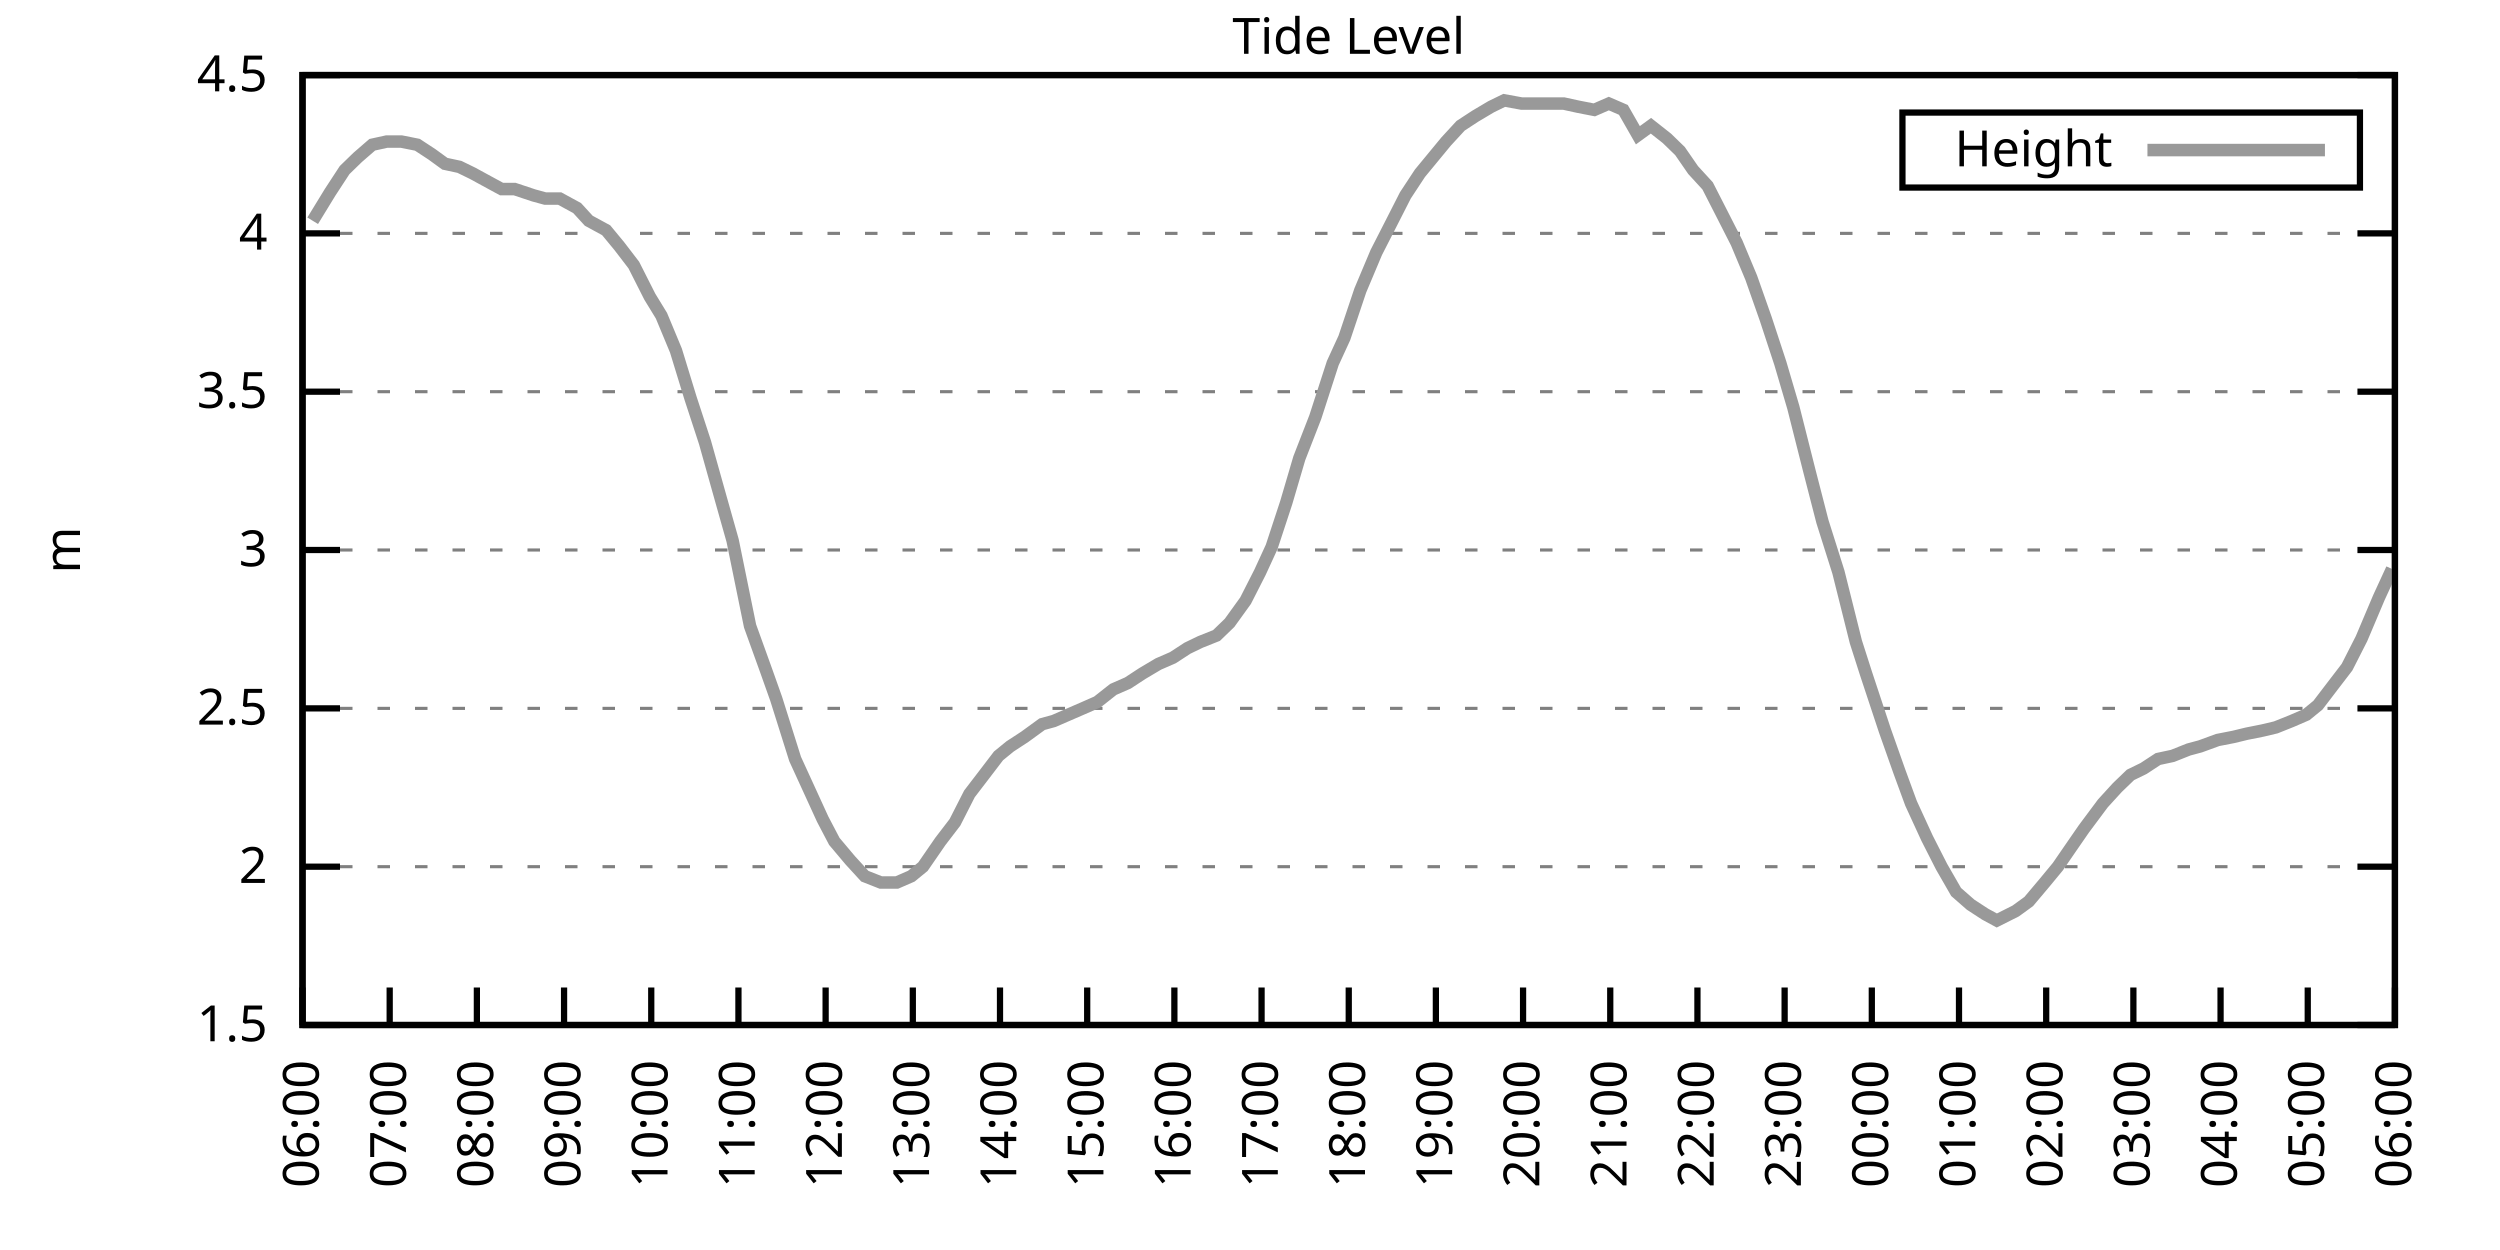
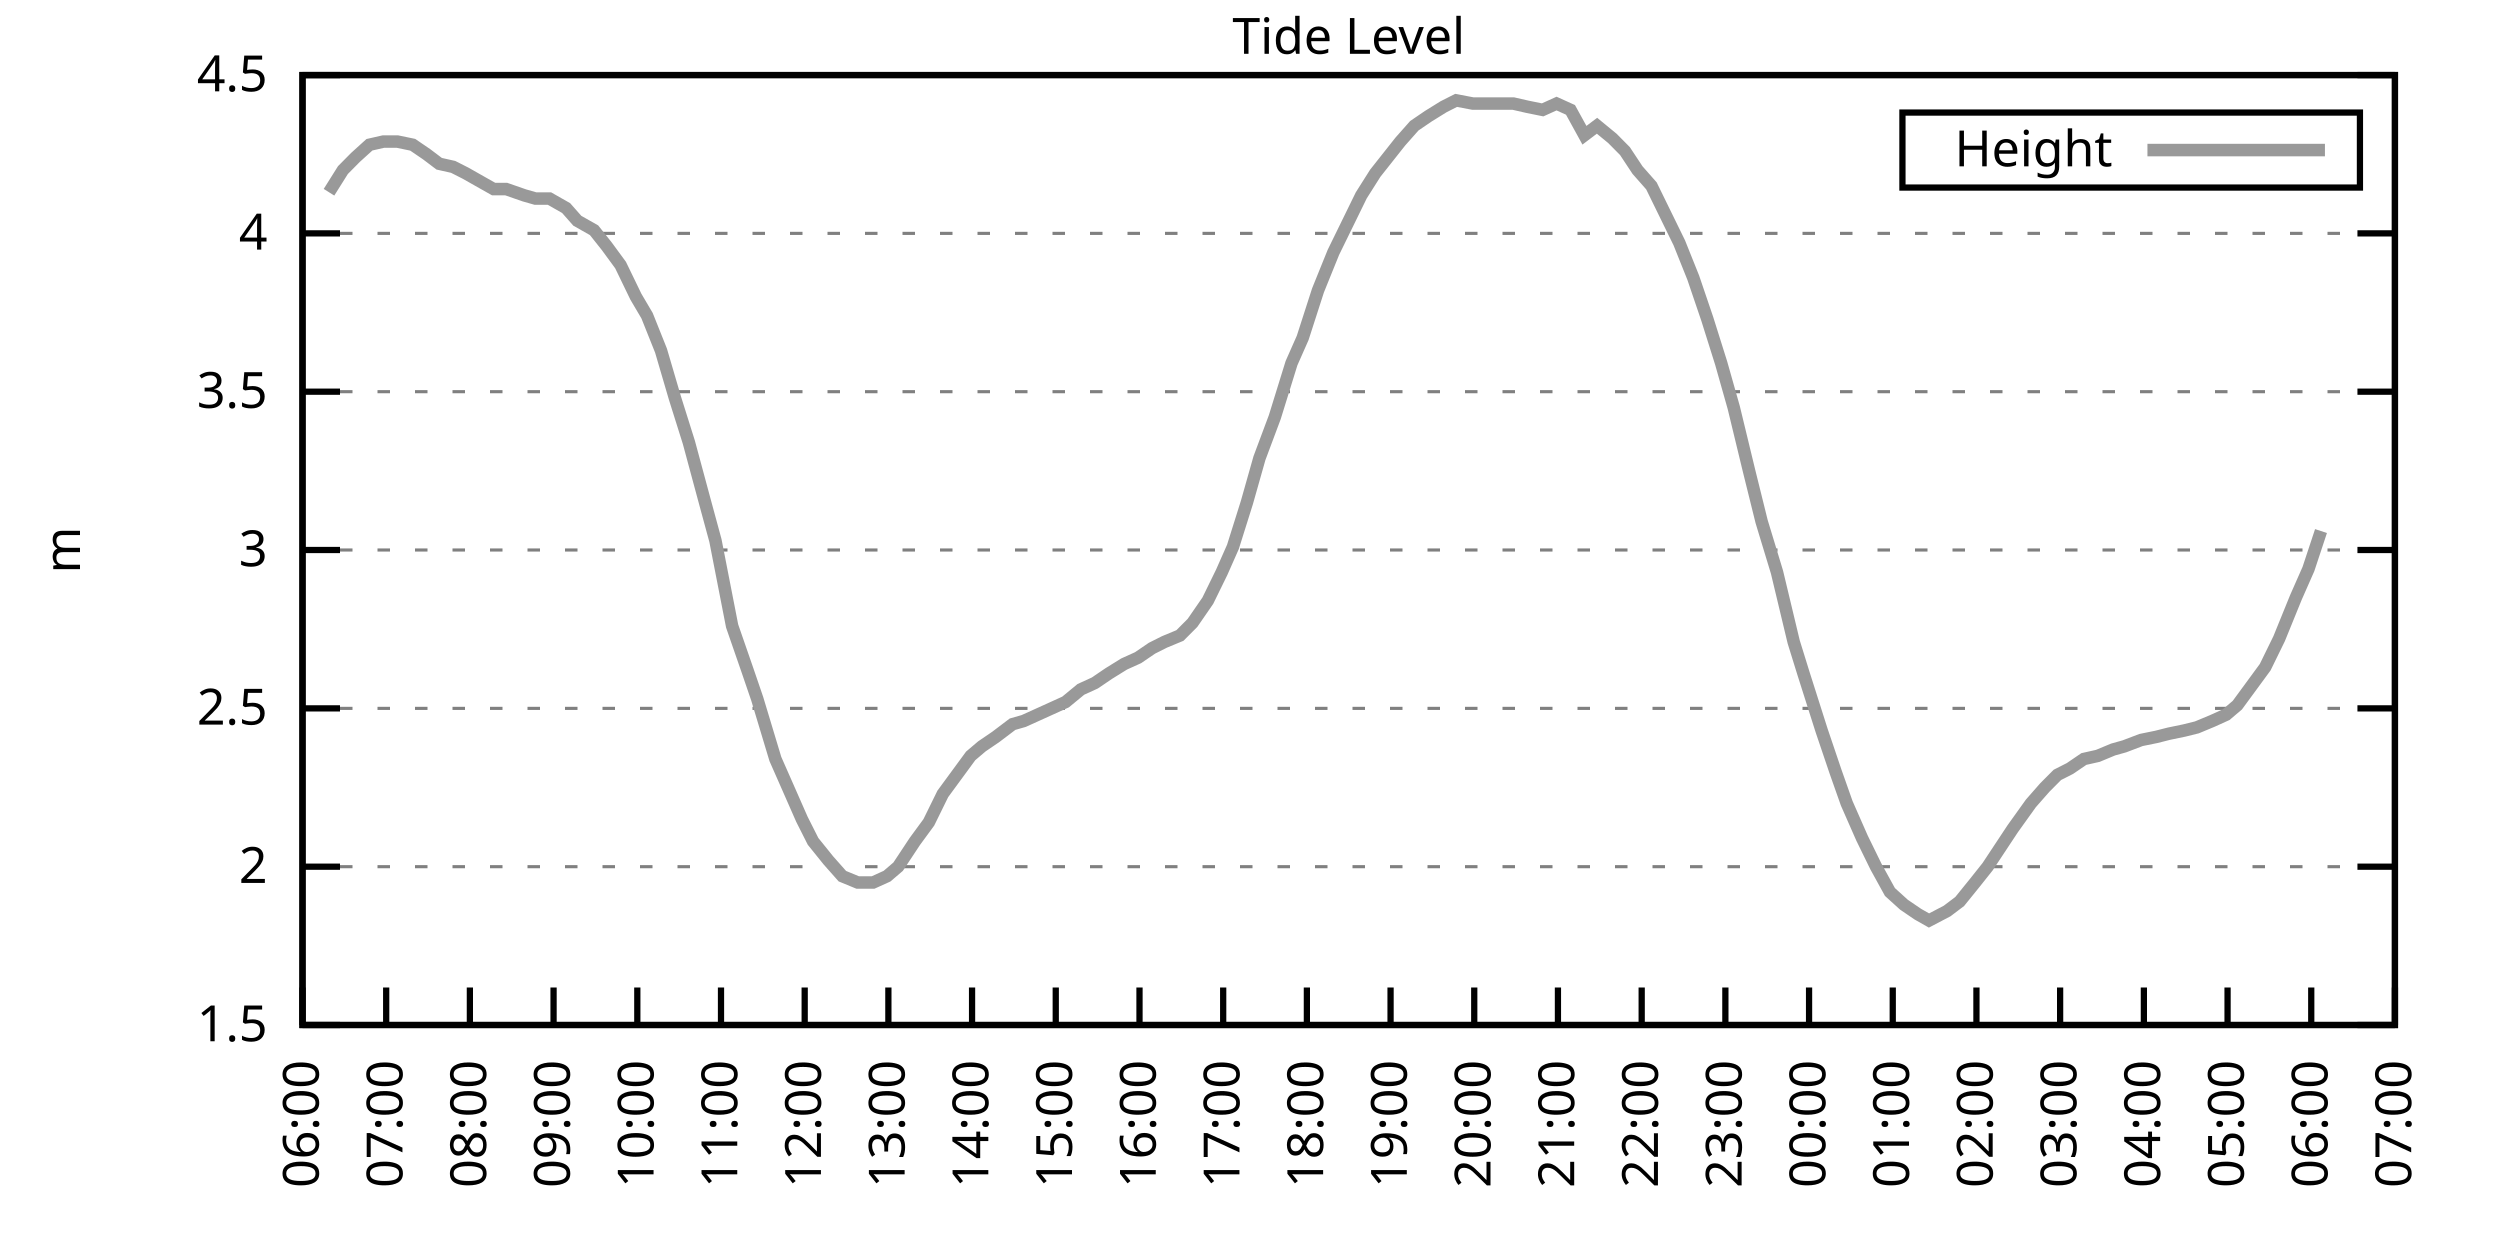
<svg xmlns="http://www.w3.org/2000/svg" xmlns:xlink="http://www.w3.org/1999/xlink" width="400" height="200" viewBox="0 0 400 200">
  <g id="gnuplot_canvas">
    <rect x="0" y="0" width="400" height="200" fill="none" />
    <defs>
      <circle id="gpDot" r="0.5" stroke-width="0.5" stroke="currentColor" />
      <path id="gpPt0" stroke-width="0.333" stroke="currentColor" d="M-1,0 h2 M0,-1 v2" />
      <path id="gpPt1" stroke-width="0.333" stroke="currentColor" d="M-1,-1 L1,1 M1,-1 L-1,1" />
      <path id="gpPt2" stroke-width="0.333" stroke="currentColor" d="M-1,0 L1,0 M0,-1 L0,1 M-1,-1 L1,1 M-1,1 L1,-1" />
      <rect id="gpPt3" stroke-width="0.333" stroke="currentColor" x="-1" y="-1" width="2" height="2" />
      <rect id="gpPt4" stroke-width="0.333" stroke="currentColor" fill="currentColor" x="-1" y="-1" width="2" height="2" />
      <circle id="gpPt5" stroke-width="0.333" stroke="currentColor" cx="0" cy="0" r="1" />
      <use xlink:href="#gpPt5" id="gpPt6" fill="currentColor" stroke="none" />
      <path id="gpPt7" stroke-width="0.333" stroke="currentColor" d="M0,-1.33 L-1.33,0.67 L1.33,0.67 z" />
      <use xlink:href="#gpPt7" id="gpPt8" fill="currentColor" stroke="none" />
      <use xlink:href="#gpPt7" id="gpPt9" stroke="currentColor" transform="rotate(180)" />
      <use xlink:href="#gpPt9" id="gpPt10" fill="currentColor" stroke="none" />
      <use xlink:href="#gpPt3" id="gpPt11" stroke="currentColor" transform="rotate(45)" />
      <use xlink:href="#gpPt11" id="gpPt12" fill="currentColor" stroke="none" />
      <path id="gpPt13" stroke-width="0.333" stroke="currentColor" d="M0,1.330 L1.265,0.411 L0.782,-1.067 L-0.782,-1.076 L-1.265,0.411 z" />
      <use xlink:href="#gpPt13" id="gpPt14" fill="currentColor" stroke="none" />
      <filter id="textbox" filterUnits="objectBoundingBox" x="0" y="0" height="1" width="1">
        <feFlood flood-color="white" flood-opacity="1" result="bgnd" />
        <feComposite in="SourceGraphic" in2="bgnd" operator="atop" />
      </filter>
      <filter id="greybox" filterUnits="objectBoundingBox" x="0" y="0" height="1" width="1">
        <feFlood flood-color="lightgrey" flood-opacity="1" result="grey" />
        <feComposite in="SourceGraphic" in2="grey" operator="atop" />
      </filter>
    </defs>
    <g fill="none" color="white" stroke="currentColor" stroke-width="1.00" stroke-linecap="butt" stroke-linejoin="miter">
</g>
    <g fill="none" color="black" stroke="currentColor" stroke-width="1.00" stroke-linecap="butt" stroke-linejoin="miter">
      <g stroke="none" shape-rendering="crispEdges">
        <polygon fill="rgb(255, 255, 255)" points="48.40,164.00 383.18,164.00 383.18,12.02 48.40,12.02 " />
      </g>
    </g>
    <g fill="none" color="black" stroke="currentColor" stroke-width="1.00" stroke-linecap="butt" stroke-linejoin="miter">
</g>
    <g fill="none" color="black" stroke="black" stroke-width="0.50" stroke-linecap="butt" stroke-linejoin="miter">
</g>
    <g fill="none" color="gray" stroke="currentColor" stroke-width="0.50" stroke-linecap="butt" stroke-linejoin="miter">
      <path stroke="gray" stroke-dasharray="2,4" class="gridline" d="M48.40,164.00 L383.19,164.00  " />
    </g>
    <g fill="none" color="gray" stroke="gray" stroke-width="1.00" stroke-linecap="butt" stroke-linejoin="miter">
</g>
    <g fill="none" color="black" stroke="currentColor" stroke-width="1.00" stroke-linecap="butt" stroke-linejoin="miter">
      <path stroke="black" d="M48.40,164.00 L54.40,164.00 M383.19,164.00 L377.19,164.00  " />
      <g transform="translate(42.80,166.60)" stroke="none" fill="black" font-family="Sans" font-size="8.00" text-anchor="end">
        <text>
          <tspan font-family="Sans"> 1.5</tspan>
        </text>
      </g>
    </g>
    <g fill="none" color="black" stroke="currentColor" stroke-width="1.00" stroke-linecap="butt" stroke-linejoin="miter">
</g>
    <g fill="none" color="black" stroke="black" stroke-width="0.50" stroke-linecap="butt" stroke-linejoin="miter">
</g>
    <g fill="none" color="gray" stroke="currentColor" stroke-width="0.50" stroke-linecap="butt" stroke-linejoin="miter">
      <path stroke="gray" stroke-dasharray="2,4" class="gridline" d="M48.40,138.67 L383.19,138.67  " />
    </g>
    <g fill="none" color="gray" stroke="gray" stroke-width="1.00" stroke-linecap="butt" stroke-linejoin="miter">
</g>
    <g fill="none" color="black" stroke="currentColor" stroke-width="1.00" stroke-linecap="butt" stroke-linejoin="miter">
      <path stroke="black" d="M48.40,138.67 L54.40,138.67 M383.19,138.67 L377.19,138.67  " />
      <g transform="translate(42.80,141.27)" stroke="none" fill="black" font-family="Sans" font-size="8.00" text-anchor="end">
        <text>
          <tspan font-family="Sans"> 2</tspan>
        </text>
      </g>
    </g>
    <g fill="none" color="black" stroke="currentColor" stroke-width="1.00" stroke-linecap="butt" stroke-linejoin="miter">
</g>
    <g fill="none" color="black" stroke="black" stroke-width="0.50" stroke-linecap="butt" stroke-linejoin="miter">
</g>
    <g fill="none" color="gray" stroke="currentColor" stroke-width="0.50" stroke-linecap="butt" stroke-linejoin="miter">
      <path stroke="gray" stroke-dasharray="2,4" class="gridline" d="M48.40,113.34 L383.19,113.34  " />
    </g>
    <g fill="none" color="gray" stroke="gray" stroke-width="1.00" stroke-linecap="butt" stroke-linejoin="miter">
</g>
    <g fill="none" color="black" stroke="currentColor" stroke-width="1.00" stroke-linecap="butt" stroke-linejoin="miter">
      <path stroke="black" d="M48.40,113.34 L54.40,113.34 M383.19,113.34 L377.19,113.34  " />
      <g transform="translate(42.80,115.94)" stroke="none" fill="black" font-family="Sans" font-size="8.00" text-anchor="end">
        <text>
          <tspan font-family="Sans"> 2.5</tspan>
        </text>
      </g>
    </g>
    <g fill="none" color="black" stroke="currentColor" stroke-width="1.00" stroke-linecap="butt" stroke-linejoin="miter">
</g>
    <g fill="none" color="black" stroke="black" stroke-width="0.50" stroke-linecap="butt" stroke-linejoin="miter">
</g>
    <g fill="none" color="gray" stroke="currentColor" stroke-width="0.50" stroke-linecap="butt" stroke-linejoin="miter">
      <path stroke="gray" stroke-dasharray="2,4" class="gridline" d="M48.40,88.00 L383.19,88.00  " />
    </g>
    <g fill="none" color="gray" stroke="gray" stroke-width="1.00" stroke-linecap="butt" stroke-linejoin="miter">
</g>
    <g fill="none" color="black" stroke="currentColor" stroke-width="1.00" stroke-linecap="butt" stroke-linejoin="miter">
      <path stroke="black" d="M48.40,88.00 L54.40,88.00 M383.19,88.00 L377.19,88.00  " />
      <g transform="translate(42.80,90.60)" stroke="none" fill="black" font-family="Sans" font-size="8.00" text-anchor="end">
        <text>
          <tspan font-family="Sans"> 3</tspan>
        </text>
      </g>
    </g>
    <g fill="none" color="black" stroke="currentColor" stroke-width="1.00" stroke-linecap="butt" stroke-linejoin="miter">
</g>
    <g fill="none" color="black" stroke="black" stroke-width="0.50" stroke-linecap="butt" stroke-linejoin="miter">
</g>
    <g fill="none" color="gray" stroke="currentColor" stroke-width="0.50" stroke-linecap="butt" stroke-linejoin="miter">
      <path stroke="gray" stroke-dasharray="2,4" class="gridline" d="M48.40,62.67 L383.19,62.67  " />
    </g>
    <g fill="none" color="gray" stroke="gray" stroke-width="1.00" stroke-linecap="butt" stroke-linejoin="miter">
</g>
    <g fill="none" color="black" stroke="currentColor" stroke-width="1.00" stroke-linecap="butt" stroke-linejoin="miter">
      <path stroke="black" d="M48.40,62.67 L54.40,62.67 M383.19,62.67 L377.19,62.67  " />
      <g transform="translate(42.80,65.27)" stroke="none" fill="black" font-family="Sans" font-size="8.00" text-anchor="end">
        <text>
          <tspan font-family="Sans"> 3.5</tspan>
        </text>
      </g>
    </g>
    <g fill="none" color="black" stroke="currentColor" stroke-width="1.00" stroke-linecap="butt" stroke-linejoin="miter">
</g>
    <g fill="none" color="black" stroke="black" stroke-width="0.50" stroke-linecap="butt" stroke-linejoin="miter">
</g>
    <g fill="none" color="gray" stroke="currentColor" stroke-width="0.50" stroke-linecap="butt" stroke-linejoin="miter">
      <path stroke="gray" stroke-dasharray="2,4" class="gridline" d="M48.40,37.34 L383.19,37.34  " />
    </g>
    <g fill="none" color="gray" stroke="gray" stroke-width="1.00" stroke-linecap="butt" stroke-linejoin="miter">
</g>
    <g fill="none" color="black" stroke="currentColor" stroke-width="1.00" stroke-linecap="butt" stroke-linejoin="miter">
      <path stroke="black" d="M48.40,37.34 L54.40,37.34 M383.19,37.34 L377.19,37.34  " />
      <g transform="translate(42.80,39.94)" stroke="none" fill="black" font-family="Sans" font-size="8.00" text-anchor="end">
        <text>
          <tspan font-family="Sans"> 4</tspan>
        </text>
      </g>
    </g>
    <g fill="none" color="black" stroke="currentColor" stroke-width="1.00" stroke-linecap="butt" stroke-linejoin="miter">
</g>
    <g fill="none" color="black" stroke="black" stroke-width="0.50" stroke-linecap="butt" stroke-linejoin="miter">
</g>
    <g fill="none" color="gray" stroke="currentColor" stroke-width="0.50" stroke-linecap="butt" stroke-linejoin="miter">
      <path stroke="gray" stroke-dasharray="2,4" class="gridline" d="M48.40,12.01 L383.19,12.01  " />
    </g>
    <g fill="none" color="gray" stroke="gray" stroke-width="1.00" stroke-linecap="butt" stroke-linejoin="miter">
</g>
    <g fill="none" color="black" stroke="currentColor" stroke-width="1.00" stroke-linecap="butt" stroke-linejoin="miter">
      <path stroke="black" d="M48.40,12.01 L54.40,12.01 M383.19,12.01 L377.19,12.01  " />
      <g transform="translate(42.80,14.61)" stroke="none" fill="black" font-family="Sans" font-size="8.00" text-anchor="end">
        <text>
          <tspan font-family="Sans"> 4.5</tspan>
        </text>
      </g>
    </g>
    <g fill="none" color="black" stroke="currentColor" stroke-width="1.00" stroke-linecap="butt" stroke-linejoin="miter">
      <path stroke="black" d="M48.40,164.00 L48.40,158.00  " />
      <g transform="translate(51.00,169.60) rotate(270.00)" stroke="none" fill="black" font-family="Sans" font-size="8.00" text-anchor="end">
        <text>
          <tspan font-family="Sans">06:00</tspan>
        </text>
      </g>
    </g>
    <g fill="none" color="black" stroke="currentColor" stroke-width="1.00" stroke-linecap="butt" stroke-linejoin="miter">
-       <path stroke="black" d="M62.35,164.00 L62.35,158.00  " />
-       <g transform="translate(64.95,169.60) rotate(270.00)" stroke="none" fill="black" font-family="Sans" font-size="8.00" text-anchor="end">
+       <path stroke="black" d="M61.79,164.00 L61.79,158.00  " />
+       <g transform="translate(64.39,169.60) rotate(270.00)" stroke="none" fill="black" font-family="Sans" font-size="8.00" text-anchor="end">
        <text>
          <tspan font-family="Sans">07:00</tspan>
        </text>
      </g>
    </g>
    <g fill="none" color="black" stroke="currentColor" stroke-width="1.00" stroke-linecap="butt" stroke-linejoin="miter">
-       <path stroke="black" d="M76.30,164.00 L76.30,158.00  " />
-       <g transform="translate(78.90,169.60) rotate(270.00)" stroke="none" fill="black" font-family="Sans" font-size="8.00" text-anchor="end">
+       <path stroke="black" d="M75.18,164.00 L75.18,158.00  " />
+       <g transform="translate(77.78,169.60) rotate(270.00)" stroke="none" fill="black" font-family="Sans" font-size="8.00" text-anchor="end">
        <text>
          <tspan font-family="Sans">08:00</tspan>
        </text>
      </g>
    </g>
    <g fill="none" color="black" stroke="currentColor" stroke-width="1.00" stroke-linecap="butt" stroke-linejoin="miter">
-       <path stroke="black" d="M90.25,164.00 L90.25,158.00  " />
-       <g transform="translate(92.85,169.60) rotate(270.00)" stroke="none" fill="black" font-family="Sans" font-size="8.00" text-anchor="end">
+       <path stroke="black" d="M88.57,164.00 L88.57,158.00  " />
+       <g transform="translate(91.17,169.60) rotate(270.00)" stroke="none" fill="black" font-family="Sans" font-size="8.00" text-anchor="end">
        <text>
          <tspan font-family="Sans">09:00</tspan>
        </text>
      </g>
    </g>
    <g fill="none" color="black" stroke="currentColor" stroke-width="1.00" stroke-linecap="butt" stroke-linejoin="miter">
-       <path stroke="black" d="M104.20,164.00 L104.20,158.00  " />
-       <g transform="translate(106.80,169.60) rotate(270.00)" stroke="none" fill="black" font-family="Sans" font-size="8.00" text-anchor="end">
+       <path stroke="black" d="M101.97,164.00 L101.97,158.00  " />
+       <g transform="translate(104.57,169.60) rotate(270.00)" stroke="none" fill="black" font-family="Sans" font-size="8.00" text-anchor="end">
        <text>
          <tspan font-family="Sans">10:00</tspan>
        </text>
      </g>
    </g>
    <g fill="none" color="black" stroke="currentColor" stroke-width="1.00" stroke-linecap="butt" stroke-linejoin="miter">
-       <path stroke="black" d="M118.15,164.00 L118.15,158.00  " />
-       <g transform="translate(120.75,169.60) rotate(270.00)" stroke="none" fill="black" font-family="Sans" font-size="8.00" text-anchor="end">
+       <path stroke="black" d="M115.36,164.00 L115.36,158.00  " />
+       <g transform="translate(117.96,169.60) rotate(270.00)" stroke="none" fill="black" font-family="Sans" font-size="8.00" text-anchor="end">
        <text>
          <tspan font-family="Sans">11:00</tspan>
        </text>
      </g>
    </g>
    <g fill="none" color="black" stroke="currentColor" stroke-width="1.00" stroke-linecap="butt" stroke-linejoin="miter">
-       <path stroke="black" d="M132.10,164.00 L132.10,158.00  " />
-       <g transform="translate(134.70,169.60) rotate(270.00)" stroke="none" fill="black" font-family="Sans" font-size="8.00" text-anchor="end">
+       <path stroke="black" d="M128.75,164.00 L128.75,158.00  " />
+       <g transform="translate(131.35,169.60) rotate(270.00)" stroke="none" fill="black" font-family="Sans" font-size="8.00" text-anchor="end">
        <text>
          <tspan font-family="Sans">12:00</tspan>
        </text>
      </g>
    </g>
    <g fill="none" color="black" stroke="currentColor" stroke-width="1.00" stroke-linecap="butt" stroke-linejoin="miter">
-       <path stroke="black" d="M146.05,164.00 L146.05,158.00  " />
-       <g transform="translate(148.65,169.60) rotate(270.00)" stroke="none" fill="black" font-family="Sans" font-size="8.00" text-anchor="end">
+       <path stroke="black" d="M142.14,164.00 L142.14,158.00  " />
+       <g transform="translate(144.74,169.60) rotate(270.00)" stroke="none" fill="black" font-family="Sans" font-size="8.00" text-anchor="end">
        <text>
          <tspan font-family="Sans">13:00</tspan>
        </text>
      </g>
    </g>
    <g fill="none" color="black" stroke="currentColor" stroke-width="1.00" stroke-linecap="butt" stroke-linejoin="miter">
-       <path stroke="black" d="M160.00,164.00 L160.00,158.00  " />
-       <g transform="translate(162.60,169.60) rotate(270.00)" stroke="none" fill="black" font-family="Sans" font-size="8.00" text-anchor="end">
+       <path stroke="black" d="M155.53,164.00 L155.53,158.00  " />
+       <g transform="translate(158.13,169.60) rotate(270.00)" stroke="none" fill="black" font-family="Sans" font-size="8.00" text-anchor="end">
        <text>
          <tspan font-family="Sans">14:00</tspan>
        </text>
      </g>
    </g>
    <g fill="none" color="black" stroke="currentColor" stroke-width="1.00" stroke-linecap="butt" stroke-linejoin="miter">
-       <path stroke="black" d="M173.95,164.00 L173.95,158.00  " />
-       <g transform="translate(176.55,169.60) rotate(270.00)" stroke="none" fill="black" font-family="Sans" font-size="8.00" text-anchor="end">
+       <path stroke="black" d="M168.92,164.00 L168.92,158.00  " />
+       <g transform="translate(171.52,169.60) rotate(270.00)" stroke="none" fill="black" font-family="Sans" font-size="8.00" text-anchor="end">
        <text>
          <tspan font-family="Sans">15:00</tspan>
        </text>
      </g>
    </g>
    <g fill="none" color="black" stroke="currentColor" stroke-width="1.00" stroke-linecap="butt" stroke-linejoin="miter">
-       <path stroke="black" d="M187.90,164.00 L187.90,158.00  " />
-       <g transform="translate(190.50,169.60) rotate(270.00)" stroke="none" fill="black" font-family="Sans" font-size="8.00" text-anchor="end">
+       <path stroke="black" d="M182.32,164.00 L182.32,158.00  " />
+       <g transform="translate(184.92,169.60) rotate(270.00)" stroke="none" fill="black" font-family="Sans" font-size="8.00" text-anchor="end">
        <text>
          <tspan font-family="Sans">16:00</tspan>
        </text>
      </g>
    </g>
    <g fill="none" color="black" stroke="currentColor" stroke-width="1.00" stroke-linecap="butt" stroke-linejoin="miter">
-       <path stroke="black" d="M201.85,164.00 L201.85,158.00  " />
-       <g transform="translate(204.45,169.60) rotate(270.00)" stroke="none" fill="black" font-family="Sans" font-size="8.00" text-anchor="end">
+       <path stroke="black" d="M195.71,164.00 L195.71,158.00  " />
+       <g transform="translate(198.31,169.60) rotate(270.00)" stroke="none" fill="black" font-family="Sans" font-size="8.00" text-anchor="end">
        <text>
          <tspan font-family="Sans">17:00</tspan>
        </text>
      </g>
    </g>
    <g fill="none" color="black" stroke="currentColor" stroke-width="1.00" stroke-linecap="butt" stroke-linejoin="miter">
-       <path stroke="black" d="M215.80,164.00 L215.80,158.00  " />
-       <g transform="translate(218.40,169.60) rotate(270.00)" stroke="none" fill="black" font-family="Sans" font-size="8.00" text-anchor="end">
+       <path stroke="black" d="M209.10,164.00 L209.10,158.00  " />
+       <g transform="translate(211.70,169.60) rotate(270.00)" stroke="none" fill="black" font-family="Sans" font-size="8.00" text-anchor="end">
        <text>
          <tspan font-family="Sans">18:00</tspan>
        </text>
      </g>
    </g>
    <g fill="none" color="black" stroke="currentColor" stroke-width="1.00" stroke-linecap="butt" stroke-linejoin="miter">
-       <path stroke="black" d="M229.74,164.00 L229.74,158.00  " />
-       <g transform="translate(232.34,169.60) rotate(270.00)" stroke="none" fill="black" font-family="Sans" font-size="8.00" text-anchor="end">
+       <path stroke="black" d="M222.49,164.00 L222.49,158.00  " />
+       <g transform="translate(225.09,169.60) rotate(270.00)" stroke="none" fill="black" font-family="Sans" font-size="8.00" text-anchor="end">
        <text>
          <tspan font-family="Sans">19:00</tspan>
        </text>
      </g>
    </g>
    <g fill="none" color="black" stroke="currentColor" stroke-width="1.00" stroke-linecap="butt" stroke-linejoin="miter">
-       <path stroke="black" d="M243.69,164.00 L243.69,158.00  " />
-       <g transform="translate(246.29,169.60) rotate(270.00)" stroke="none" fill="black" font-family="Sans" font-size="8.00" text-anchor="end">
+       <path stroke="black" d="M235.88,164.00 L235.88,158.00  " />
+       <g transform="translate(238.48,169.60) rotate(270.00)" stroke="none" fill="black" font-family="Sans" font-size="8.00" text-anchor="end">
        <text>
          <tspan font-family="Sans">20:00</tspan>
        </text>
      </g>
    </g>
    <g fill="none" color="black" stroke="currentColor" stroke-width="1.00" stroke-linecap="butt" stroke-linejoin="miter">
-       <path stroke="black" d="M257.64,164.00 L257.64,158.00  " />
-       <g transform="translate(260.24,169.60) rotate(270.00)" stroke="none" fill="black" font-family="Sans" font-size="8.00" text-anchor="end">
+       <path stroke="black" d="M249.27,164.00 L249.27,158.00  " />
+       <g transform="translate(251.87,169.60) rotate(270.00)" stroke="none" fill="black" font-family="Sans" font-size="8.00" text-anchor="end">
        <text>
          <tspan font-family="Sans">21:00</tspan>
        </text>
      </g>
    </g>
    <g fill="none" color="black" stroke="currentColor" stroke-width="1.00" stroke-linecap="butt" stroke-linejoin="miter">
-       <path stroke="black" d="M271.59,164.00 L271.59,158.00  " />
-       <g transform="translate(274.19,169.60) rotate(270.00)" stroke="none" fill="black" font-family="Sans" font-size="8.00" text-anchor="end">
+       <path stroke="black" d="M262.67,164.00 L262.67,158.00  " />
+       <g transform="translate(265.27,169.60) rotate(270.00)" stroke="none" fill="black" font-family="Sans" font-size="8.00" text-anchor="end">
        <text>
          <tspan font-family="Sans">22:00</tspan>
        </text>
      </g>
    </g>
    <g fill="none" color="black" stroke="currentColor" stroke-width="1.00" stroke-linecap="butt" stroke-linejoin="miter">
-       <path stroke="black" d="M285.54,164.00 L285.54,158.00  " />
-       <g transform="translate(288.14,169.60) rotate(270.00)" stroke="none" fill="black" font-family="Sans" font-size="8.00" text-anchor="end">
+       <path stroke="black" d="M276.06,164.00 L276.06,158.00  " />
+       <g transform="translate(278.66,169.60) rotate(270.00)" stroke="none" fill="black" font-family="Sans" font-size="8.00" text-anchor="end">
        <text>
          <tspan font-family="Sans">23:00</tspan>
        </text>
      </g>
    </g>
    <g fill="none" color="black" stroke="currentColor" stroke-width="1.00" stroke-linecap="butt" stroke-linejoin="miter">
-       <path stroke="black" d="M299.49,164.00 L299.49,158.00  " />
-       <g transform="translate(302.09,169.60) rotate(270.00)" stroke="none" fill="black" font-family="Sans" font-size="8.00" text-anchor="end">
+       <path stroke="black" d="M289.45,164.00 L289.45,158.00  " />
+       <g transform="translate(292.05,169.60) rotate(270.00)" stroke="none" fill="black" font-family="Sans" font-size="8.00" text-anchor="end">
        <text>
          <tspan font-family="Sans">00:00</tspan>
        </text>
      </g>
    </g>
    <g fill="none" color="black" stroke="currentColor" stroke-width="1.00" stroke-linecap="butt" stroke-linejoin="miter">
-       <path stroke="black" d="M313.44,164.00 L313.44,158.00  " />
-       <g transform="translate(316.04,169.60) rotate(270.00)" stroke="none" fill="black" font-family="Sans" font-size="8.00" text-anchor="end">
+       <path stroke="black" d="M302.84,164.00 L302.84,158.00  " />
+       <g transform="translate(305.44,169.60) rotate(270.00)" stroke="none" fill="black" font-family="Sans" font-size="8.00" text-anchor="end">
        <text>
          <tspan font-family="Sans">01:00</tspan>
        </text>
      </g>
    </g>
    <g fill="none" color="black" stroke="currentColor" stroke-width="1.00" stroke-linecap="butt" stroke-linejoin="miter">
-       <path stroke="black" d="M327.39,164.00 L327.39,158.00  " />
-       <g transform="translate(329.99,169.60) rotate(270.00)" stroke="none" fill="black" font-family="Sans" font-size="8.00" text-anchor="end">
+       <path stroke="black" d="M316.23,164.00 L316.23,158.00  " />
+       <g transform="translate(318.83,169.60) rotate(270.00)" stroke="none" fill="black" font-family="Sans" font-size="8.00" text-anchor="end">
        <text>
          <tspan font-family="Sans">02:00</tspan>
        </text>
      </g>
    </g>
    <g fill="none" color="black" stroke="currentColor" stroke-width="1.00" stroke-linecap="butt" stroke-linejoin="miter">
-       <path stroke="black" d="M341.34,164.00 L341.34,158.00  " />
-       <g transform="translate(343.94,169.60) rotate(270.00)" stroke="none" fill="black" font-family="Sans" font-size="8.00" text-anchor="end">
+       <path stroke="black" d="M329.62,164.00 L329.62,158.00  " />
+       <g transform="translate(332.22,169.60) rotate(270.00)" stroke="none" fill="black" font-family="Sans" font-size="8.00" text-anchor="end">
        <text>
          <tspan font-family="Sans">03:00</tspan>
        </text>
      </g>
    </g>
    <g fill="none" color="black" stroke="currentColor" stroke-width="1.00" stroke-linecap="butt" stroke-linejoin="miter">
-       <path stroke="black" d="M355.29,164.00 L355.29,158.00  " />
-       <g transform="translate(357.89,169.60) rotate(270.00)" stroke="none" fill="black" font-family="Sans" font-size="8.00" text-anchor="end">
+       <path stroke="black" d="M343.02,164.00 L343.02,158.00  " />
+       <g transform="translate(345.62,169.60) rotate(270.00)" stroke="none" fill="black" font-family="Sans" font-size="8.00" text-anchor="end">
        <text>
          <tspan font-family="Sans">04:00</tspan>
        </text>
      </g>
    </g>
    <g fill="none" color="black" stroke="currentColor" stroke-width="1.00" stroke-linecap="butt" stroke-linejoin="miter">
-       <path stroke="black" d="M369.24,164.00 L369.24,158.00  " />
-       <g transform="translate(371.84,169.60) rotate(270.00)" stroke="none" fill="black" font-family="Sans" font-size="8.00" text-anchor="end">
+       <path stroke="black" d="M356.41,164.00 L356.41,158.00  " />
+       <g transform="translate(359.01,169.60) rotate(270.00)" stroke="none" fill="black" font-family="Sans" font-size="8.00" text-anchor="end">
        <text>
          <tspan font-family="Sans">05:00</tspan>
+         </text>
+       </g>
+     </g>
+     <g fill="none" color="black" stroke="currentColor" stroke-width="1.00" stroke-linecap="butt" stroke-linejoin="miter">
+       <path stroke="black" d="M369.80,164.00 L369.80,158.00  " />
+       <g transform="translate(372.40,169.60) rotate(270.00)" stroke="none" fill="black" font-family="Sans" font-size="8.00" text-anchor="end">
+         <text>
+           <tspan font-family="Sans">06:00</tspan>
        </text>
      </g>
    </g>
    <g fill="none" color="black" stroke="currentColor" stroke-width="1.00" stroke-linecap="butt" stroke-linejoin="miter">
      <path stroke="black" d="M383.19,164.00 L383.19,158.00  " />
      <g transform="translate(385.79,169.60) rotate(270.00)" stroke="none" fill="black" font-family="Sans" font-size="8.00" text-anchor="end">
        <text>
-           <tspan font-family="Sans">06:00</tspan>
+           <tspan font-family="Sans">07:00</tspan>
        </text>
      </g>
    </g>
    <g fill="none" color="black" stroke="currentColor" stroke-width="1.00" stroke-linecap="butt" stroke-linejoin="miter">
</g>
    <g fill="none" color="black" stroke="currentColor" stroke-width="1.00" stroke-linecap="butt" stroke-linejoin="miter">
      <path stroke="black" d="M48.40,12.01 L48.40,164.00 L383.19,164.00 L383.19,12.01 L48.40,12.01 Z  " />
    </g>
    <g fill="none" color="black" stroke="currentColor" stroke-width="1.00" stroke-linecap="butt" stroke-linejoin="miter">
</g>
    <g fill="none" color="black" stroke="currentColor" stroke-width="1.00" stroke-linecap="butt" stroke-linejoin="miter">
      <path stroke="black" d="M304.39,30.01 L304.39,18.01 L377.59,18.01 L377.59,30.01 L304.39,30.01 Z  " />
    </g>
    <g id="Tide_level_plot_1">
      <g fill="none" color="white" stroke="black" stroke-width="2.00" stroke-linecap="butt" stroke-linejoin="miter">
</g>
      <g fill="none" color="black" stroke="currentColor" stroke-width="2.00" stroke-linecap="butt" stroke-linejoin="miter">
        <g transform="translate(337.99,26.61)" stroke="none" fill="black" font-family="Sans" font-size="8.00" text-anchor="end">
          <text>
            <tspan font-family="Sans">Height</tspan>
          </text>
        </g>
      </g>
      <g fill="none" color="black" stroke="currentColor" stroke-width="2.00" stroke-linecap="butt" stroke-linejoin="miter">
-         <path stroke="rgb(153, 153, 153)" d="M343.59,24.01 L371.99,24.01 M50.03,35.32 L52.82,30.76 L55.14,27.21 L57.23,25.18 L59.56,23.16 L61.88,22.65   L64.21,22.65 L66.77,23.16 L69.09,24.68 L71.18,26.20 L73.51,26.70 L75.60,27.72 L78.39,29.24 L80.25,30.25   L82.34,30.25 L85.37,31.26 L87.23,31.77 L89.55,31.77 L92.34,33.29 L94.20,35.32 L96.99,36.84 L99.08,39.37   L101.41,42.41 L103.97,47.47 L105.83,50.51 L108.15,56.09 L110.48,63.69 L112.80,70.78 L115.36,79.90 L117.22,86.49   L120.01,100.16 L122.57,107.26 L124.19,111.82 L127.22,121.44 L129.08,125.50 L131.63,131.07 L133.49,134.62 L136.05,137.66   L138.37,140.19 L140.93,141.20 L143.49,141.20 L145.81,140.19 L147.67,138.67 L150.46,134.62 L152.79,131.58 L155.11,127.02   L157.44,123.98 L159.76,120.94 L161.62,119.42 L163.95,117.90 L166.74,115.87 L168.60,115.36 L170.92,114.35 L173.25,113.34   L175.57,112.32 L178.13,110.30 L180.46,109.28 L182.78,107.76 L185.34,106.24 L187.66,105.23 L189.99,103.71 L192.08,102.70   L194.64,101.68 L196.73,99.66 L199.29,96.11 L201.61,91.55 L203.47,87.50 L205.80,80.41 L207.89,73.31 L210.45,66.73   L213.24,58.11 L215.10,54.06 L217.65,46.46 L220.21,40.38 L222.54,35.82 L224.86,31.26 L227.19,27.72 L231.37,22.65   L233.70,20.12 L236.02,18.60 L238.58,17.08 L240.67,16.06 L243.46,16.57 L245.32,16.57 L247.65,16.57 L250.20,16.57   L252.53,17.08 L255.09,17.58 L257.41,16.57 L259.74,17.58 L262.06,21.64 L264.15,20.12 L266.71,22.14 L268.80,24.17   L270.90,27.21 L273.22,29.74 L275.55,34.30 L277.87,38.86 L280.20,44.43 L282.52,51.02 L284.85,58.11 L286.94,65.21   L289.50,75.34 L291.59,83.45 L294.15,91.55 L296.94,102.70 L298.56,107.76 L301.58,116.88 L303.91,123.47 L305.77,128.54   L308.33,134.11 L310.65,138.67 L312.98,142.72 L315.30,144.75 L317.63,146.27 L319.49,147.28 L322.51,145.76 L324.60,144.24   L327.16,141.20 L329.25,138.67 L331.34,135.63 L333.44,132.59 L336.46,128.54 L338.78,126.00 L340.88,123.98 L342.97,122.96   L345.29,121.44 L347.62,120.94 L350.18,119.92 L352.04,119.42 L354.83,118.40 L357.38,117.90 L359.48,117.39 L362.03,116.88   L364.13,116.38 L366.68,115.36 L369.01,114.35 L370.87,112.83 L373.19,109.79 L375.52,106.75 L377.84,102.19 L380.63,95.60   L382.73,91.04  " />
+         <path stroke="rgb(153, 153, 153)" d="M343.59,24.01 L371.99,24.01 M52.64,30.76 L54.87,27.21 L56.88,25.18 L59.11,23.16 L61.35,22.65 L63.58,22.65   L66.03,23.16 L68.26,24.68 L70.27,26.20 L72.50,26.70 L74.51,27.72 L77.19,29.24 L78.98,30.25 L80.99,30.25   L83.89,31.26 L85.67,31.77 L87.91,31.77 L90.58,33.29 L92.37,35.32 L95.05,36.84 L97.06,39.37 L99.29,42.41   L101.74,47.47 L103.53,50.51 L105.76,56.09 L107.99,63.69 L110.22,70.78 L112.68,79.90 L114.47,86.49 L117.14,100.16   L119.60,107.26 L121.16,111.82 L124.06,121.44 L125.85,125.50 L128.30,131.07 L130.09,134.62 L132.54,137.66 L134.78,140.19   L137.23,141.20 L139.69,141.20 L141.92,140.19 L143.70,138.67 L146.38,134.62 L148.61,131.58 L150.85,127.02 L153.08,123.98   L155.31,120.94 L157.10,119.42 L159.33,117.90 L162.01,115.87 L163.79,115.36 L166.02,114.35 L168.25,113.34 L170.49,112.32   L172.94,110.30 L175.17,109.28 L177.41,107.76 L179.86,106.24 L182.09,105.23 L184.32,103.71 L186.33,102.70 L188.79,101.68   L190.80,99.66 L193.25,96.11 L195.48,91.55 L197.27,87.50 L199.50,80.41 L201.51,73.31 L203.97,66.73 L206.64,58.11   L208.43,54.06 L210.88,46.46 L213.34,40.38 L215.57,35.82 L217.80,31.26 L220.04,27.72 L224.05,22.65 L226.29,20.12   L228.52,18.60 L230.97,17.08 L232.98,16.06 L235.66,16.57 L237.44,16.57 L239.68,16.57 L242.13,16.57 L244.36,17.08   L246.82,17.58 L249.05,16.57 L251.28,17.58 L253.51,21.64 L255.52,20.12 L257.98,22.14 L259.99,24.17 L262.00,27.21   L264.23,29.74 L266.46,34.30 L268.69,38.86 L270.92,44.43 L273.16,51.02 L275.39,58.11 L277.40,65.21 L279.85,75.34   L281.86,83.45 L284.32,91.55 L286.99,102.70 L288.56,107.76 L291.46,116.88 L293.69,123.47 L295.48,128.54 L297.93,134.11   L300.16,138.67 L302.39,142.72 L304.63,144.75 L306.86,146.27 L308.64,147.28 L311.54,145.76 L313.55,144.24 L316.01,141.20   L318.02,138.67 L320.03,135.63 L322.04,132.59 L324.94,128.54 L327.17,126.00 L329.18,123.98 L331.19,122.96 L333.42,121.44   L335.65,120.94 L338.10,119.92 L339.89,119.42 L342.57,118.40 L345.02,117.90 L347.03,117.39 L349.49,116.88 L351.50,116.38   L353.95,115.36 L356.18,114.35 L357.97,112.83 L360.20,109.79 L362.43,106.75 L364.66,102.19 L367.34,95.60 L369.35,91.04   L371.36,84.97  " />
      </g>
    </g>
    <g fill="none" color="black" stroke="currentColor" stroke-width="2.00" stroke-linecap="butt" stroke-linejoin="miter">
</g>
    <g fill="none" color="black" stroke="black" stroke-width="1.00" stroke-linecap="butt" stroke-linejoin="miter">
</g>
    <g fill="none" color="black" stroke="currentColor" stroke-width="1.00" stroke-linecap="butt" stroke-linejoin="miter">
      <path stroke="black" d="M48.40,12.01 L48.40,164.00 L383.19,164.00 L383.19,12.01 L48.40,12.01 Z  " />
      <g transform="translate(12.80,88.01) rotate(270.00)" stroke="none" fill="black" font-family="Sans" font-size="8.00" text-anchor="middle">
        <text>
          <tspan font-family="Sans">m</tspan>
        </text>
      </g>
    </g>
    <g fill="none" color="black" stroke="currentColor" stroke-width="1.00" stroke-linecap="butt" stroke-linejoin="miter">
</g>
    <g fill="none" color="black" stroke="currentColor" stroke-width="1.00" stroke-linecap="butt" stroke-linejoin="miter">
      <g transform="translate(215.79,8.61)" stroke="none" fill="black" font-family="Sans" font-size="8.00" text-anchor="middle">
        <text>
          <tspan font-family="Sans">Tide Level</tspan>
        </text>
      </g>
    </g>
    <g fill="none" color="black" stroke="currentColor" stroke-width="1.00" stroke-linecap="butt" stroke-linejoin="miter">
</g>
  </g>
</svg>
